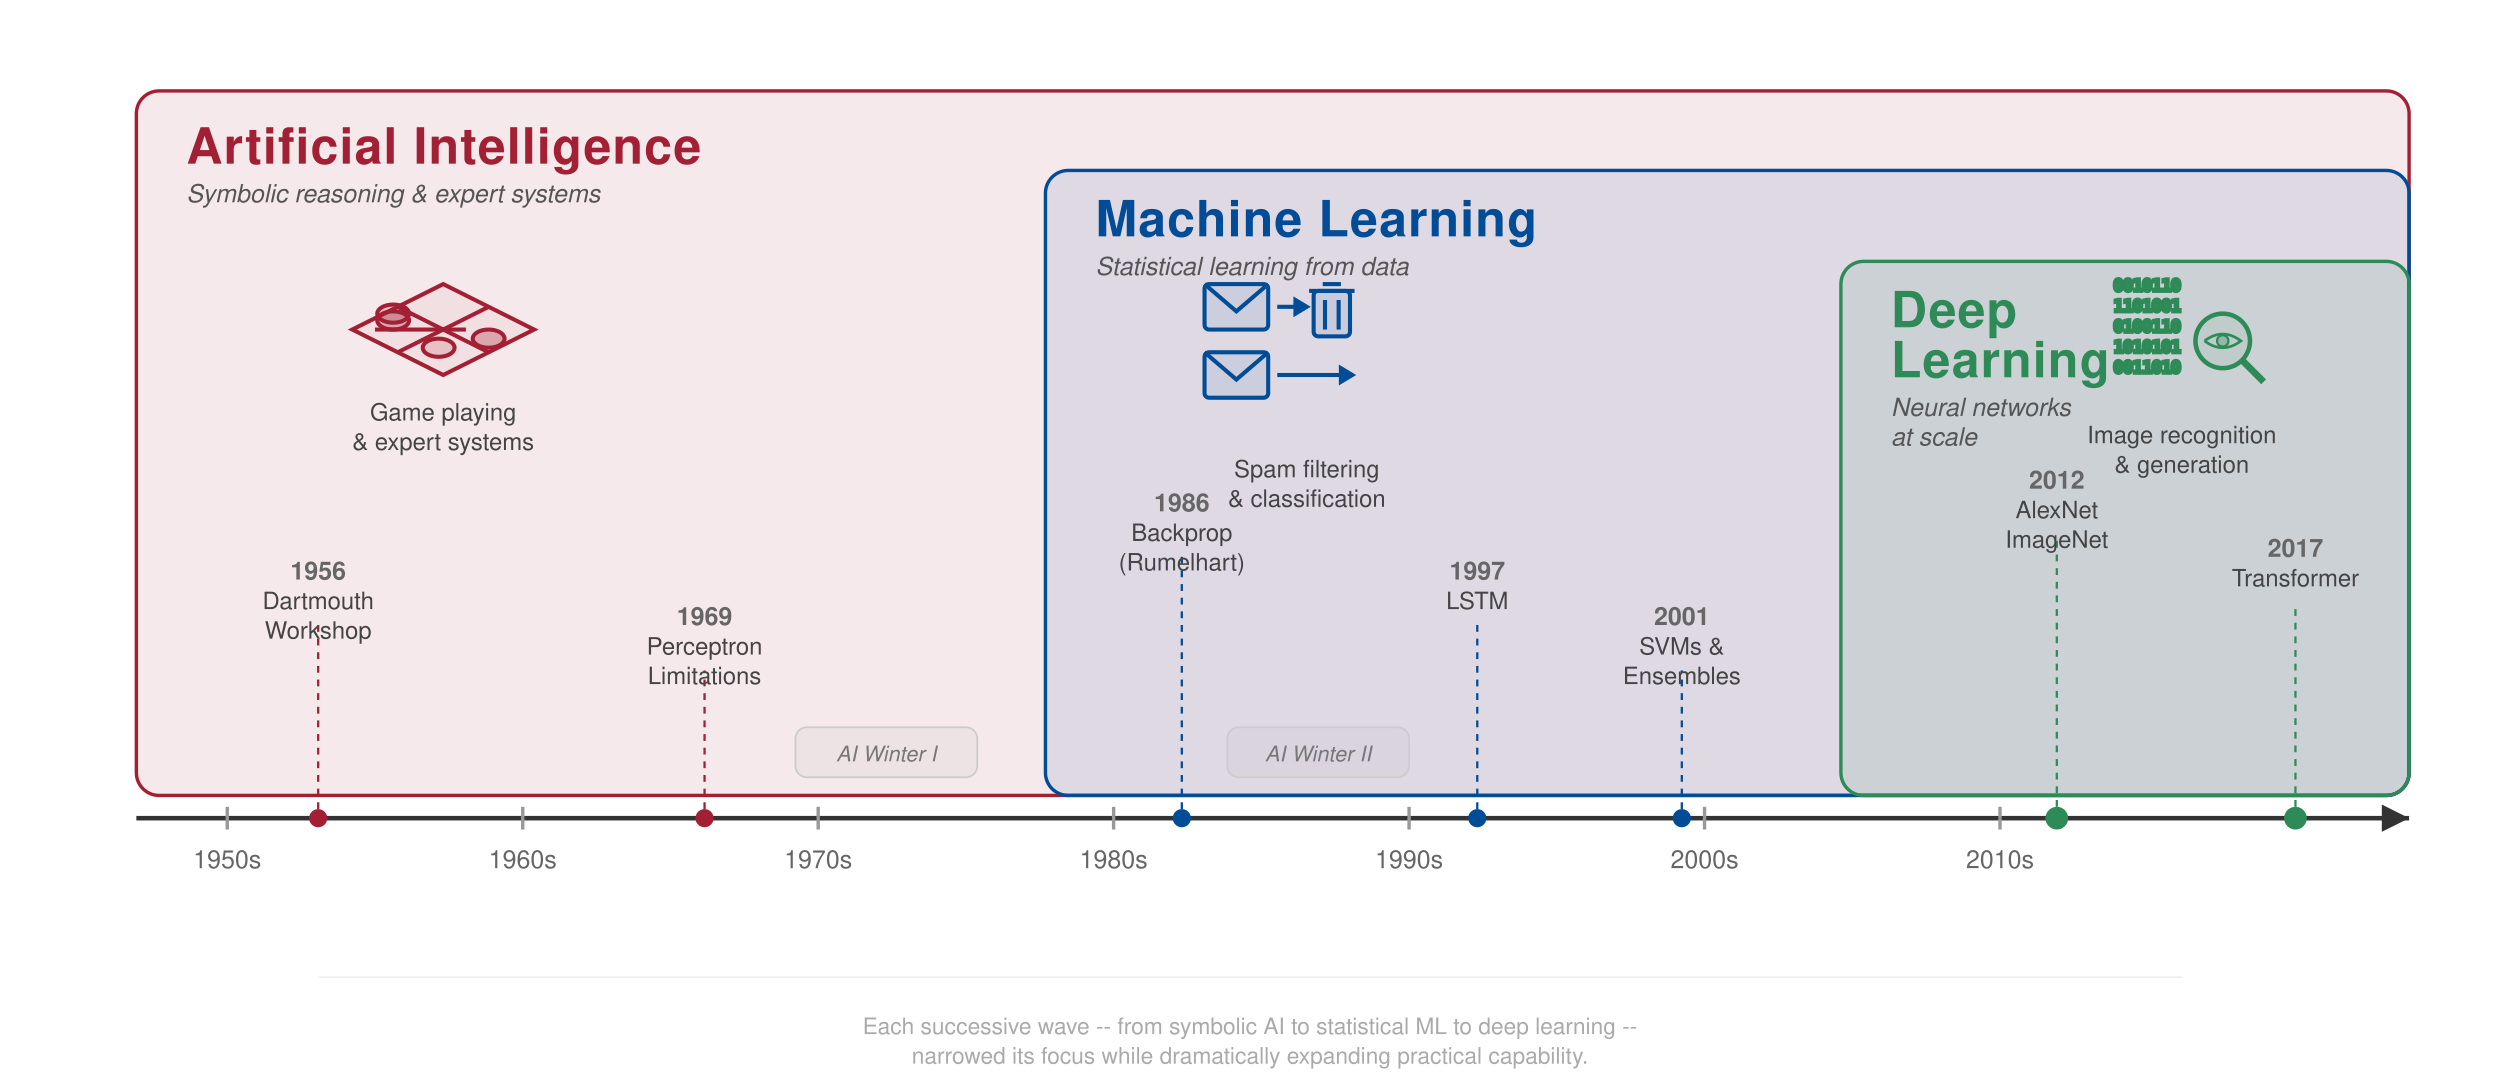
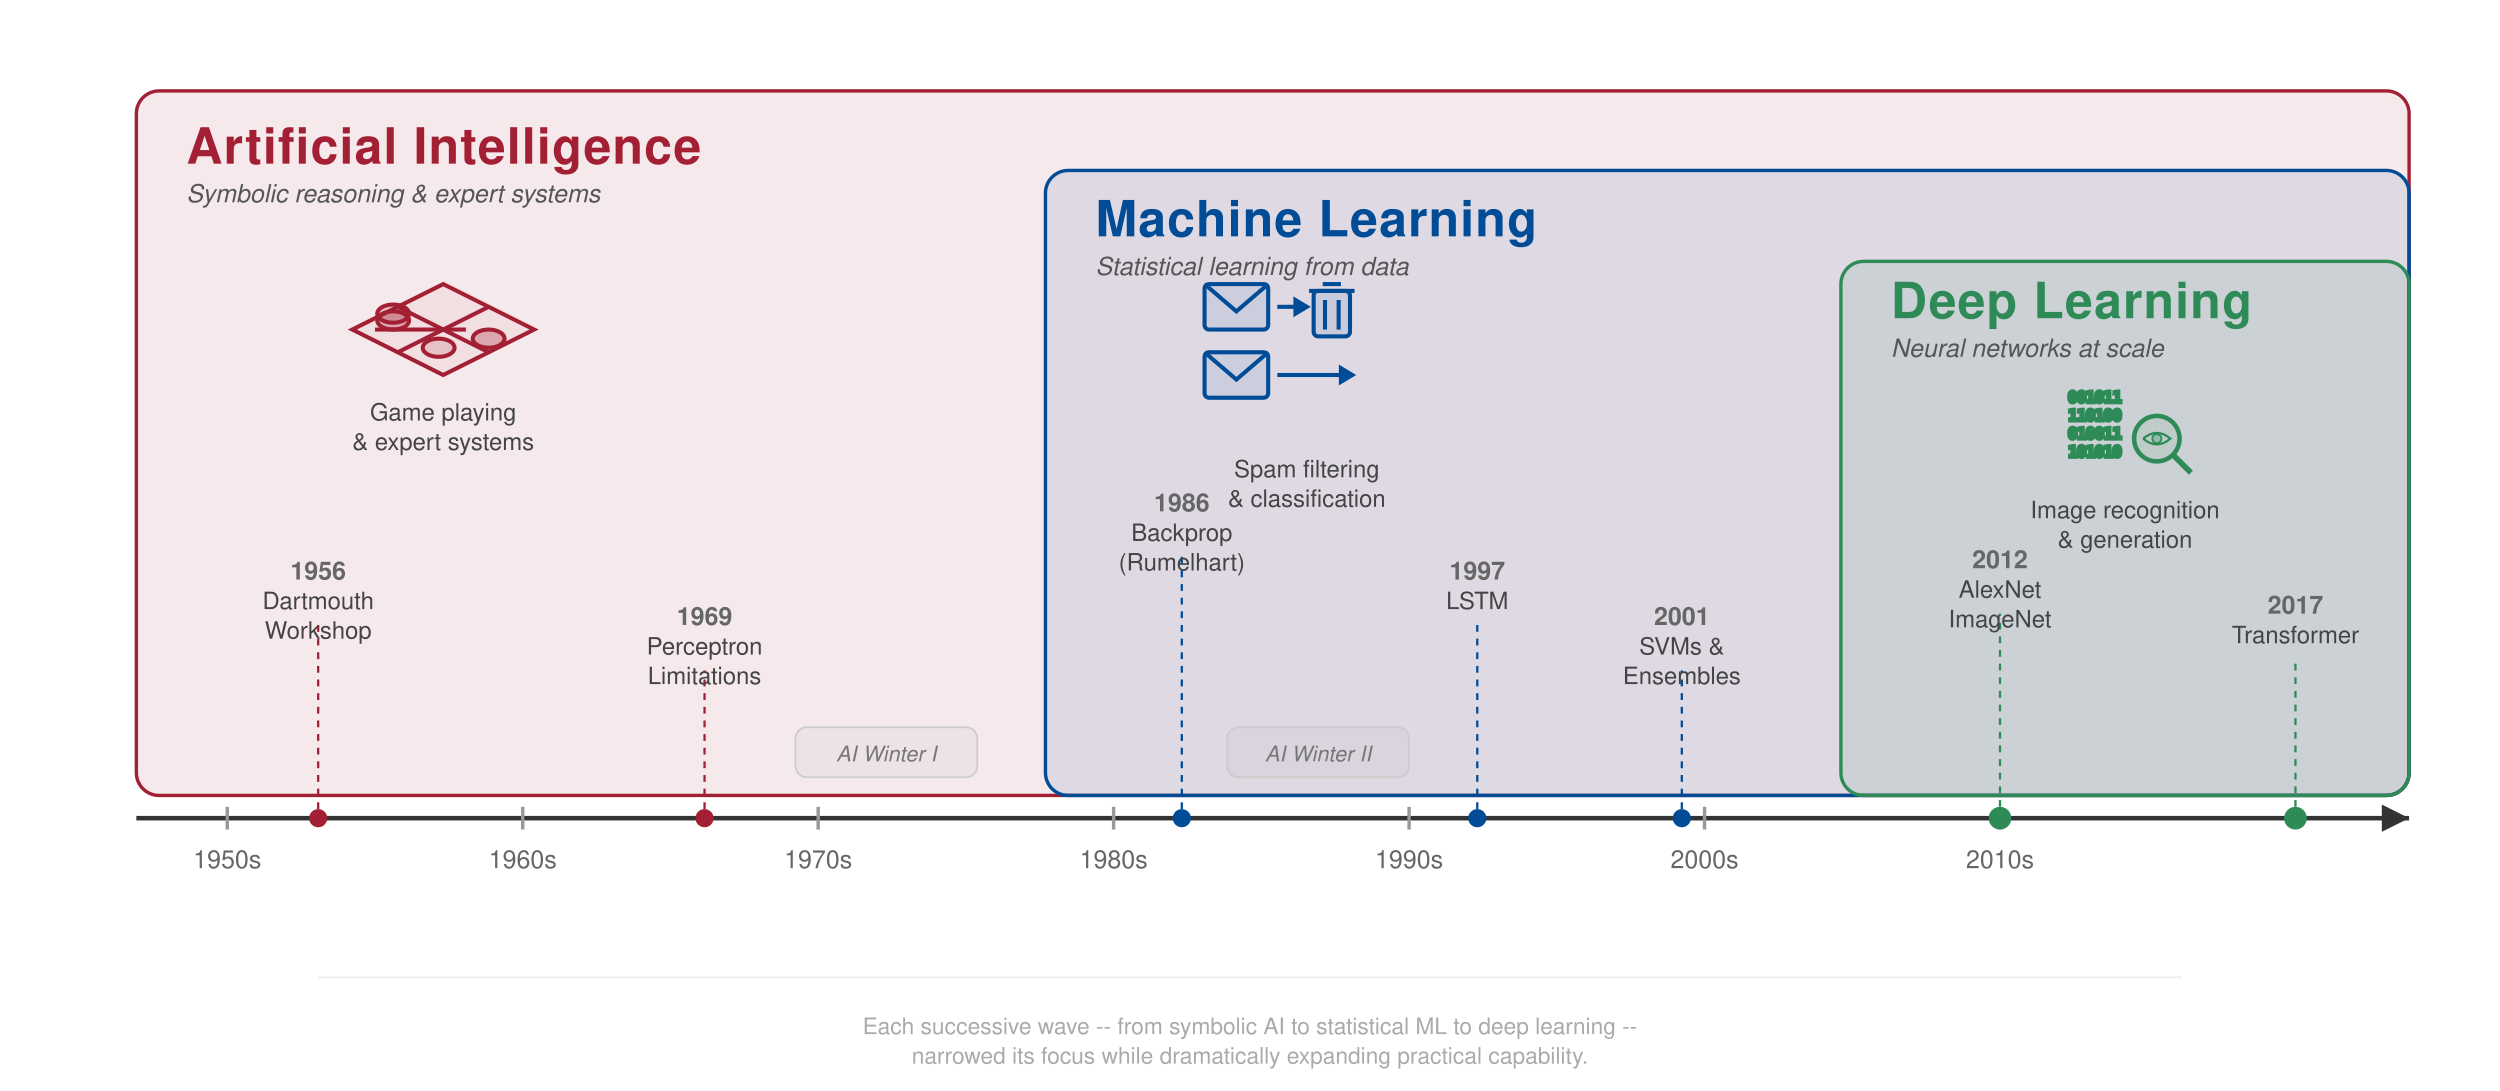
<svg xmlns="http://www.w3.org/2000/svg" viewBox="0 0 1100 480" font-family="Helvetica Neue, Helvetica, Arial, sans-serif">
  <defs>
    <style>
-       /* Palette aligned with dam_venn.svg */
      .era-ai    { fill: rgba(163, 31, 52, 0.10); stroke: #a31f34; stroke-width: 1.5; }
      .era-ml    { fill: rgba(0, 76, 151, 0.10); stroke: #004c97; stroke-width: 1.5; }
      .era-dl    { fill: rgba(46, 139, 87, 0.10); stroke: #2e8b57; stroke-width: 1.5; }

      .era-title   { font-size: 22px; font-weight: 700; letter-spacing: 0.5px; }
      .era-subtitle { font-size: 11px; font-style: italic; fill: #555; }
      .era-detail  { font-size: 10.5px; fill: #444; }
      .era-year    { font-size: 11px; fill: #666; font-weight: 600; }

      .timeline    { stroke: #333; stroke-width: 2; }
      .tick        { stroke: #999; stroke-width: 1.5; }
      .tick-label  { font-size: 11px; fill: #666; text-anchor: middle; }

      .annotation  { font-size: 9.5px; fill: #777; text-anchor: middle; }
      .icon        { fill: none; stroke-width: 1.8; }
    </style>
  </defs>
  <line x1="60" y1="360" x2="1060" y2="360" class="timeline" />
  <g>
    <line x1="100" y1="355" x2="100" y2="365" class="tick" />
    <text x="100" y="382" class="tick-label">1950s</text>
    <line x1="230" y1="355" x2="230" y2="365" class="tick" />
    <text x="230" y="382" class="tick-label">1960s</text>
    <line x1="360" y1="355" x2="360" y2="365" class="tick" />
    <text x="360" y="382" class="tick-label">1970s</text>
    <line x1="490" y1="355" x2="490" y2="365" class="tick" />
    <text x="490" y="382" class="tick-label">1980s</text>
    <line x1="620" y1="355" x2="620" y2="365" class="tick" />
    <text x="620" y="382" class="tick-label">1990s</text>
    <line x1="750" y1="355" x2="750" y2="365" class="tick" />
    <text x="750" y="382" class="tick-label">2000s</text>
    <line x1="880" y1="355" x2="880" y2="365" class="tick" />
    <text x="880" y="382" class="tick-label">2010s</text>
    <polygon points="1060,360 1048,354 1048,366" fill="#333" />
  </g>
  <rect x="60" y="40" width="1000" height="310" rx="10" class="era-ai" />
  <rect x="460" y="75" width="600" height="275" rx="10" class="era-ml" />
  <rect x="810" y="115" width="250" height="235" rx="10" class="era-dl" />
  <text x="82" y="72" class="era-title" fill="#a31f34">Artificial Intelligence</text>
  <text x="82" y="89" class="era-subtitle">Symbolic reasoning &amp; expert systems</text>
  <text x="482" y="104" class="era-title" fill="#004c97">Machine Learning</text>
  <text x="482" y="121" class="era-subtitle">Statistical learning from data</text>
-   <text x="832" y="144" class="era-title" fill="#2e8b57">Deep</text>
-   <text x="832" y="166" class="era-title" fill="#2e8b57">Learning</text>
-   <text x="832" y="183" class="era-subtitle">Neural networks</text>
-   <text x="832" y="196" class="era-subtitle">at scale</text>
-   <circle cx="140" cy="360" r="4" fill="#a31f34" />
-   <line x1="140" y1="356" x2="140" y2="275" stroke="#a31f34" stroke-width="1" stroke-dasharray="3,3" />
-   <text x="140" y="268" text-anchor="middle" class="era-detail" fill="#a31f34">Dartmouth</text>
-   <text x="140" y="281" text-anchor="middle" class="era-detail" fill="#a31f34">Workshop</text>
-   <text x="140" y="255" text-anchor="middle" class="era-year">1956</text>
-   <circle cx="310" cy="360" r="4" fill="#a31f34" />
-   <line x1="310" y1="356" x2="310" y2="295" stroke="#a31f34" stroke-width="1" stroke-dasharray="3,3" />
-   <text x="310" y="288" text-anchor="middle" class="era-detail" fill="#a31f34">Perceptron</text>
-   <text x="310" y="301" text-anchor="middle" class="era-detail" fill="#a31f34">Limitations</text>
-   <text x="310" y="275" text-anchor="middle" class="era-year">1969</text>
-   <circle cx="520" cy="360" r="4" fill="#004c97" />
-   <line x1="520" y1="356" x2="520" y2="245" stroke="#004c97" stroke-width="1" stroke-dasharray="3,3" />
-   <text x="520" y="238" text-anchor="middle" class="era-detail" fill="#004c97">Backprop</text>
-   <text x="520" y="251" text-anchor="middle" class="era-detail" fill="#004c97">(Rumelhart)</text>
-   <text x="520" y="225" text-anchor="middle" class="era-year">1986</text>
-   <circle cx="650" cy="360" r="4" fill="#004c97" />
-   <line x1="650" y1="356" x2="650" y2="275" stroke="#004c97" stroke-width="1" stroke-dasharray="3,3" />
-   <text x="650" y="268" text-anchor="middle" class="era-detail" fill="#004c97">LSTM</text>
-   <text x="650" y="255" text-anchor="middle" class="era-year">1997</text>
-   <circle cx="740" cy="360" r="4" fill="#004c97" />
-   <line x1="740" y1="356" x2="740" y2="295" stroke="#004c97" stroke-width="1" stroke-dasharray="3,3" />
-   <text x="740" y="288" text-anchor="middle" class="era-detail" fill="#004c97">SVMs &amp;</text>
-   <text x="740" y="301" text-anchor="middle" class="era-detail" fill="#004c97">Ensembles</text>
-   <text x="740" y="275" text-anchor="middle" class="era-year">2001</text>
-   <circle cx="905" cy="360" r="5" fill="#2e8b57" />
-   <line x1="905" y1="355" x2="905" y2="235" stroke="#2e8b57" stroke-width="1" stroke-dasharray="3,3" />
-   <text x="905" y="228" text-anchor="middle" class="era-detail" fill="#2e8b57">AlexNet</text>
-   <text x="905" y="241" text-anchor="middle" class="era-detail" fill="#2e8b57">ImageNet</text>
-   <text x="905" y="215" text-anchor="middle" class="era-year">2012</text>
-   <circle cx="1010" cy="360" r="5" fill="#2e8b57" />
-   <line x1="1010" y1="355" x2="1010" y2="265" stroke="#2e8b57" stroke-width="1" stroke-dasharray="3,3" />
-   <text x="1010" y="258" text-anchor="middle" class="era-detail" fill="#2e8b57">Transformer</text>
-   <text x="1010" y="245" text-anchor="middle" class="era-year">2017</text>
+   <text x="832" y="140" class="era-title" fill="#2e8b57">Deep Learning</text>
+   <text x="832" y="157" class="era-subtitle">Neural networks at scale</text>
  <g transform="translate(155, 125)" stroke="#a31f34" class="icon" stroke-width="1.5">
    <polygon points="40,0 80,20 40,40 0,20" fill="rgba(163,31,52,0.05)" />
    <line x1="20" y1="10" x2="60" y2="30" />
    <line x1="10" y1="20" x2="50" y2="20" />
    <line x1="20" y1="30" x2="60" y2="10" />
    <ellipse cx="18" cy="16" rx="7" ry="4" fill="rgba(163,31,52,0.3)" stroke="#a31f34" />
    <ellipse cx="18" cy="13" rx="7" ry="4" fill="rgba(163,31,52,0.2)" stroke="#a31f34" />
    <ellipse cx="60" cy="24" rx="7" ry="4" fill="rgba(163,31,52,0.3)" stroke="#a31f34" />
    <ellipse cx="38" cy="28" rx="7" ry="4" fill="rgba(163,31,52,0.15)" stroke="#a31f34" />
  </g>
  <text x="195" y="185" text-anchor="middle" class="era-detail" fill="#a31f34">Game playing</text>
  <text x="195" y="198" text-anchor="middle" class="era-detail" fill="#a31f34">&amp; expert systems</text>
  <g transform="translate(570, 140)" stroke="#004c97" class="icon" stroke-width="1.5">
    <rect x="-40" y="-15" width="28" height="20" rx="2" fill="rgba(0,76,151,0.08)" />
    <polyline points="-40,-15 -26,-3 -12,-15" fill="none" />
    <line x1="-8" y1="-5" x2="5" y2="-5" />
    <polygon points="5,-5 0,-8 0,-2" fill="#004c97" />
    <rect x="8" y="-12" width="16" height="20" rx="2" fill="rgba(0,76,151,0.1)" />
    <line x1="6" y1="-12" x2="26" y2="-12" />
    <line x1="12" y1="-15" x2="20" y2="-15" />
    <line x1="13" y1="-8" x2="13" y2="5" />
    <line x1="19" y1="-8" x2="19" y2="5" />
    <rect x="-40" y="15" width="28" height="20" rx="2" fill="rgba(0,76,151,0.08)" />
    <polyline points="-40,15 -26,27 -12,15" fill="none" />
    <line x1="-8" y1="25" x2="25" y2="25" />
    <polygon points="25,25 20,22 20,28" fill="#004c97" />
  </g>
  <text x="575" y="210" text-anchor="middle" class="era-detail" fill="#004c97">Spam filtering</text>
  <text x="575" y="223" text-anchor="middle" class="era-detail" fill="#004c97">&amp; classification</text>
-   <g transform="translate(960, 140)" stroke="#2e8b57" class="icon" stroke-width="1.3">
-     <text x="-30" y="-12" font-size="7" fill="rgba(46,139,87,0.5)" font-family="monospace">0010110</text>
-     <text x="-30" y="-3" font-size="7" fill="rgba(46,139,87,0.5)" font-family="monospace">1101001</text>
-     <text x="-30" y="6" font-size="7" fill="rgba(46,139,87,0.5)" font-family="monospace">0100110</text>
-     <text x="-30" y="15" font-size="7" fill="rgba(46,139,87,0.5)" font-family="monospace">1010101</text>
-     <text x="-30" y="24" font-size="7" fill="rgba(46,139,87,0.5)" font-family="monospace">0011010</text>
-     <circle cx="18" cy="10" r="12" fill="rgba(46,139,87,0.08)" stroke-width="2" />
-     <line x1="26" y1="18" x2="36" y2="28" stroke-width="3" />
-     <path d="M 10,10 Q 18,4 26,10 Q 18,16 10,10" fill="none" stroke-width="1.2" />
-     <circle cx="18" cy="10" r="2.5" fill="rgba(46,139,87,0.3)" stroke-width="1" />
+   <g transform="translate(935, 185)" stroke="#2e8b57" class="icon" stroke-width="1.3">
+     <text x="-25" y="-8" font-size="6.5" fill="rgba(46,139,87,0.45)" font-family="monospace">001011</text>
+     <text x="-25" y="0" font-size="6.5" fill="rgba(46,139,87,0.45)" font-family="monospace">110100</text>
+     <text x="-25" y="8" font-size="6.5" fill="rgba(46,139,87,0.45)" font-family="monospace">010011</text>
+     <text x="-25" y="16" font-size="6.5" fill="rgba(46,139,87,0.45)" font-family="monospace">101010</text>
+     <circle cx="14" cy="8" r="10" fill="rgba(46,139,87,0.08)" stroke-width="2" />
+     <line x1="21" y1="15" x2="29" y2="23" stroke-width="2.5" />
+     <path d="M 8,8 Q 14,3 20,8 Q 14,13 8,8" fill="none" stroke-width="1" />
+     <circle cx="14" cy="8" r="2" fill="rgba(46,139,87,0.3)" stroke-width="0.8" />
  </g>
-   <text x="960" y="195" text-anchor="middle" class="era-detail" fill="#2e8b57">Image recognition</text>
-   <text x="960" y="208" text-anchor="middle" class="era-detail" fill="#2e8b57">&amp; generation</text>
+   <text x="935" y="228" text-anchor="middle" class="era-detail" fill="#2e8b57">Image recognition</text>
+   <text x="935" y="241" text-anchor="middle" class="era-detail" fill="#2e8b57">&amp; generation</text>
+   <circle cx="140" cy="360" r="4" fill="#a31f34" />
+   <line x1="140" y1="356" x2="140" y2="275" stroke="#a31f34" stroke-width="1" stroke-dasharray="3,3" />
+   <text x="140" y="268" text-anchor="middle" class="era-detail" fill="#a31f34">Dartmouth</text>
+   <text x="140" y="281" text-anchor="middle" class="era-detail" fill="#a31f34">Workshop</text>
+   <text x="140" y="255" text-anchor="middle" class="era-year">1956</text>
+   <circle cx="310" cy="360" r="4" fill="#a31f34" />
+   <line x1="310" y1="356" x2="310" y2="295" stroke="#a31f34" stroke-width="1" stroke-dasharray="3,3" />
+   <text x="310" y="288" text-anchor="middle" class="era-detail" fill="#a31f34">Perceptron</text>
+   <text x="310" y="301" text-anchor="middle" class="era-detail" fill="#a31f34">Limitations</text>
+   <text x="310" y="275" text-anchor="middle" class="era-year">1969</text>
+   <circle cx="520" cy="360" r="4" fill="#004c97" />
+   <line x1="520" y1="356" x2="520" y2="245" stroke="#004c97" stroke-width="1" stroke-dasharray="3,3" />
+   <text x="520" y="238" text-anchor="middle" class="era-detail" fill="#004c97">Backprop</text>
+   <text x="520" y="251" text-anchor="middle" class="era-detail" fill="#004c97">(Rumelhart)</text>
+   <text x="520" y="225" text-anchor="middle" class="era-year">1986</text>
+   <circle cx="650" cy="360" r="4" fill="#004c97" />
+   <line x1="650" y1="356" x2="650" y2="275" stroke="#004c97" stroke-width="1" stroke-dasharray="3,3" />
+   <text x="650" y="268" text-anchor="middle" class="era-detail" fill="#004c97">LSTM</text>
+   <text x="650" y="255" text-anchor="middle" class="era-year">1997</text>
+   <circle cx="740" cy="360" r="4" fill="#004c97" />
+   <line x1="740" y1="356" x2="740" y2="295" stroke="#004c97" stroke-width="1" stroke-dasharray="3,3" />
+   <text x="740" y="288" text-anchor="middle" class="era-detail" fill="#004c97">SVMs &amp;</text>
+   <text x="740" y="301" text-anchor="middle" class="era-detail" fill="#004c97">Ensembles</text>
+   <text x="740" y="275" text-anchor="middle" class="era-year">2001</text>
+   <circle cx="880" cy="360" r="5" fill="#2e8b57" />
+   <line x1="880" y1="355" x2="880" y2="270" stroke="#2e8b57" stroke-width="1" stroke-dasharray="3,3" />
+   <text x="880" y="263" text-anchor="middle" class="era-detail" fill="#2e8b57">AlexNet</text>
+   <text x="880" y="276" text-anchor="middle" class="era-detail" fill="#2e8b57">ImageNet</text>
+   <text x="880" y="250" text-anchor="middle" class="era-year">2012</text>
+   <circle cx="1010" cy="360" r="5" fill="#2e8b57" />
+   <line x1="1010" y1="355" x2="1010" y2="290" stroke="#2e8b57" stroke-width="1" stroke-dasharray="3,3" />
+   <text x="1010" y="283" text-anchor="middle" class="era-detail" fill="#2e8b57">Transformer</text>
+   <text x="1010" y="270" text-anchor="middle" class="era-year">2017</text>
  <rect x="350" y="320" width="80" height="22" rx="5" fill="rgba(180,180,180,0.12)" stroke="#ccc" stroke-width="0.8" />
  <text x="390" y="335" text-anchor="middle" class="annotation" font-style="italic">AI Winter I</text>
  <rect x="540" y="320" width="80" height="22" rx="5" fill="rgba(180,180,180,0.12)" stroke="#ccc" stroke-width="0.8" />
  <text x="580" y="335" text-anchor="middle" class="annotation" font-style="italic">AI Winter II</text>
  <line x1="140" y1="430" x2="960" y2="430" stroke="#eee" stroke-width="0.75" />
  <text x="550" y="455" text-anchor="middle" font-size="10" fill="#aaa">
    Each successive wave -- from symbolic AI to statistical ML to deep learning --
  </text>
  <text x="550" y="468" text-anchor="middle" font-size="10" fill="#aaa">
    narrowed its focus while dramatically expanding practical capability.
  </text>
</svg>
